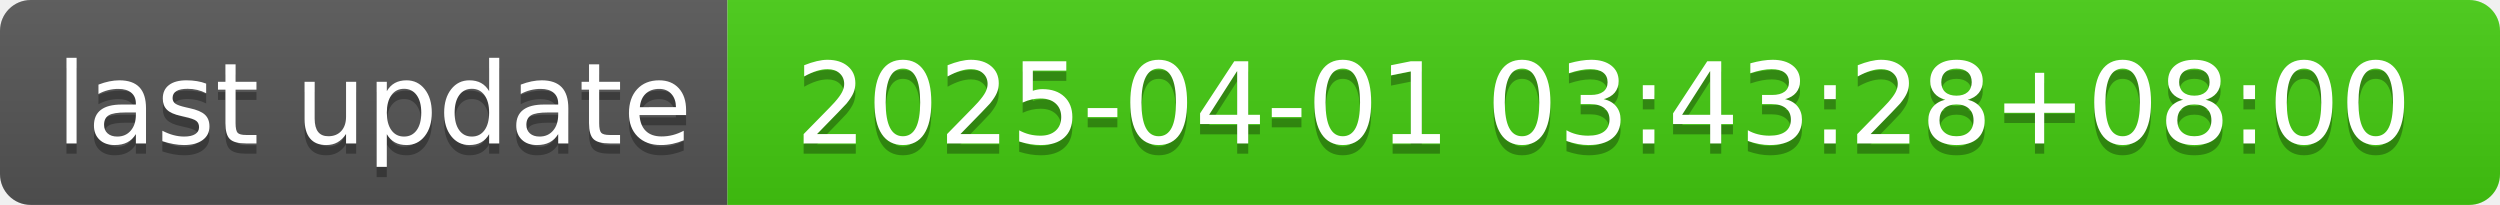
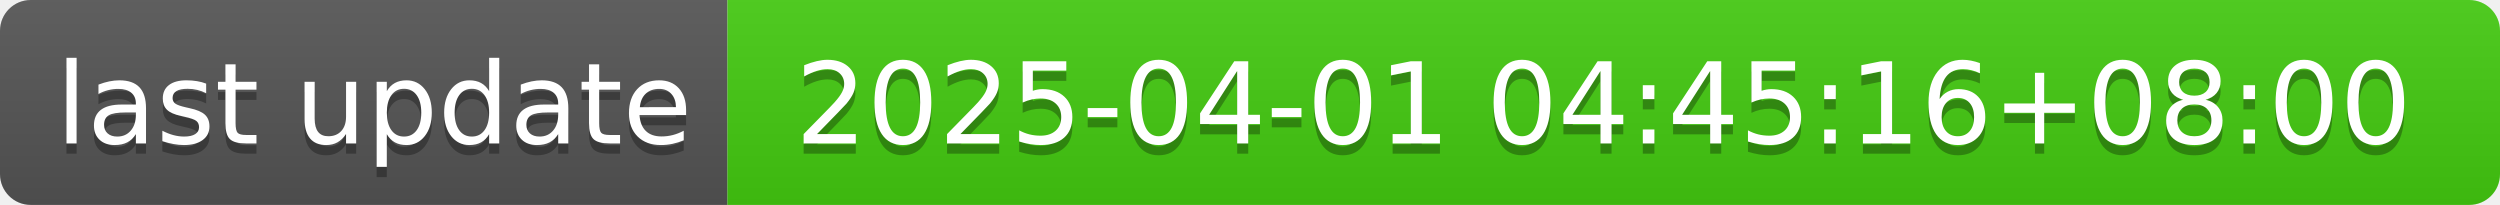
- <svg xmlns="http://www.w3.org/2000/svg" width="244" height="20" role="img" aria-label="last update: 2025-04-01 03:43:28+08:00">
+ <svg xmlns="http://www.w3.org/2000/svg" width="244" height="20" role="img" aria-label="last update: 2025-04-01 04:45:16+08:00">
  <linearGradient id="s" x2="0" y2="100%">
    <stop offset="0" stop-color="#bbb" stop-opacity=".1" />
    <stop offset="1" stop-opacity=".1" />
  </linearGradient>
  <clipPath id="r">
    <rect width="244" height="20" rx="3" fill="#fff" />
  </clipPath>
  <g clip-path="url(#r)">
    <rect width="71" height="20" fill="#555" />
    <rect x="71" width="173" height="20" fill="#4c1" />
    <rect width="244" height="20" fill="url(#s)" />
  </g>
  <g fill="#fff" text-anchor="middle" font-family="Verdana,Geneva,DejaVu Sans,sans-serif" text-rendering="geometricPrecision" font-size="110">
    <text aria-hidden="true" x="365" y="150" fill="#010101" fill-opacity=".3" transform="scale(.1)" textLength="610">last update</text>
    <text x="365" y="140" transform="scale(.1)" fill="#fff" textLength="610">last update</text>
-     <text aria-hidden="true" x="1565" y="150" fill="#010101" fill-opacity=".3" transform="scale(.1)" textLength="1630">2025-04-01 03:43:28+08:00</text>
-     <text x="1565" y="140" transform="scale(.1)" fill="#fff" textLength="1630">2025-04-01 03:43:28+08:00</text>
+     <text aria-hidden="true" x="1565" y="150" fill="#010101" fill-opacity=".3" transform="scale(.1)" textLength="1630">2025-04-01 04:45:16+08:00</text>
+     <text x="1565" y="140" transform="scale(.1)" fill="#fff" textLength="1630">2025-04-01 04:45:16+08:00</text>
  </g>
</svg>
